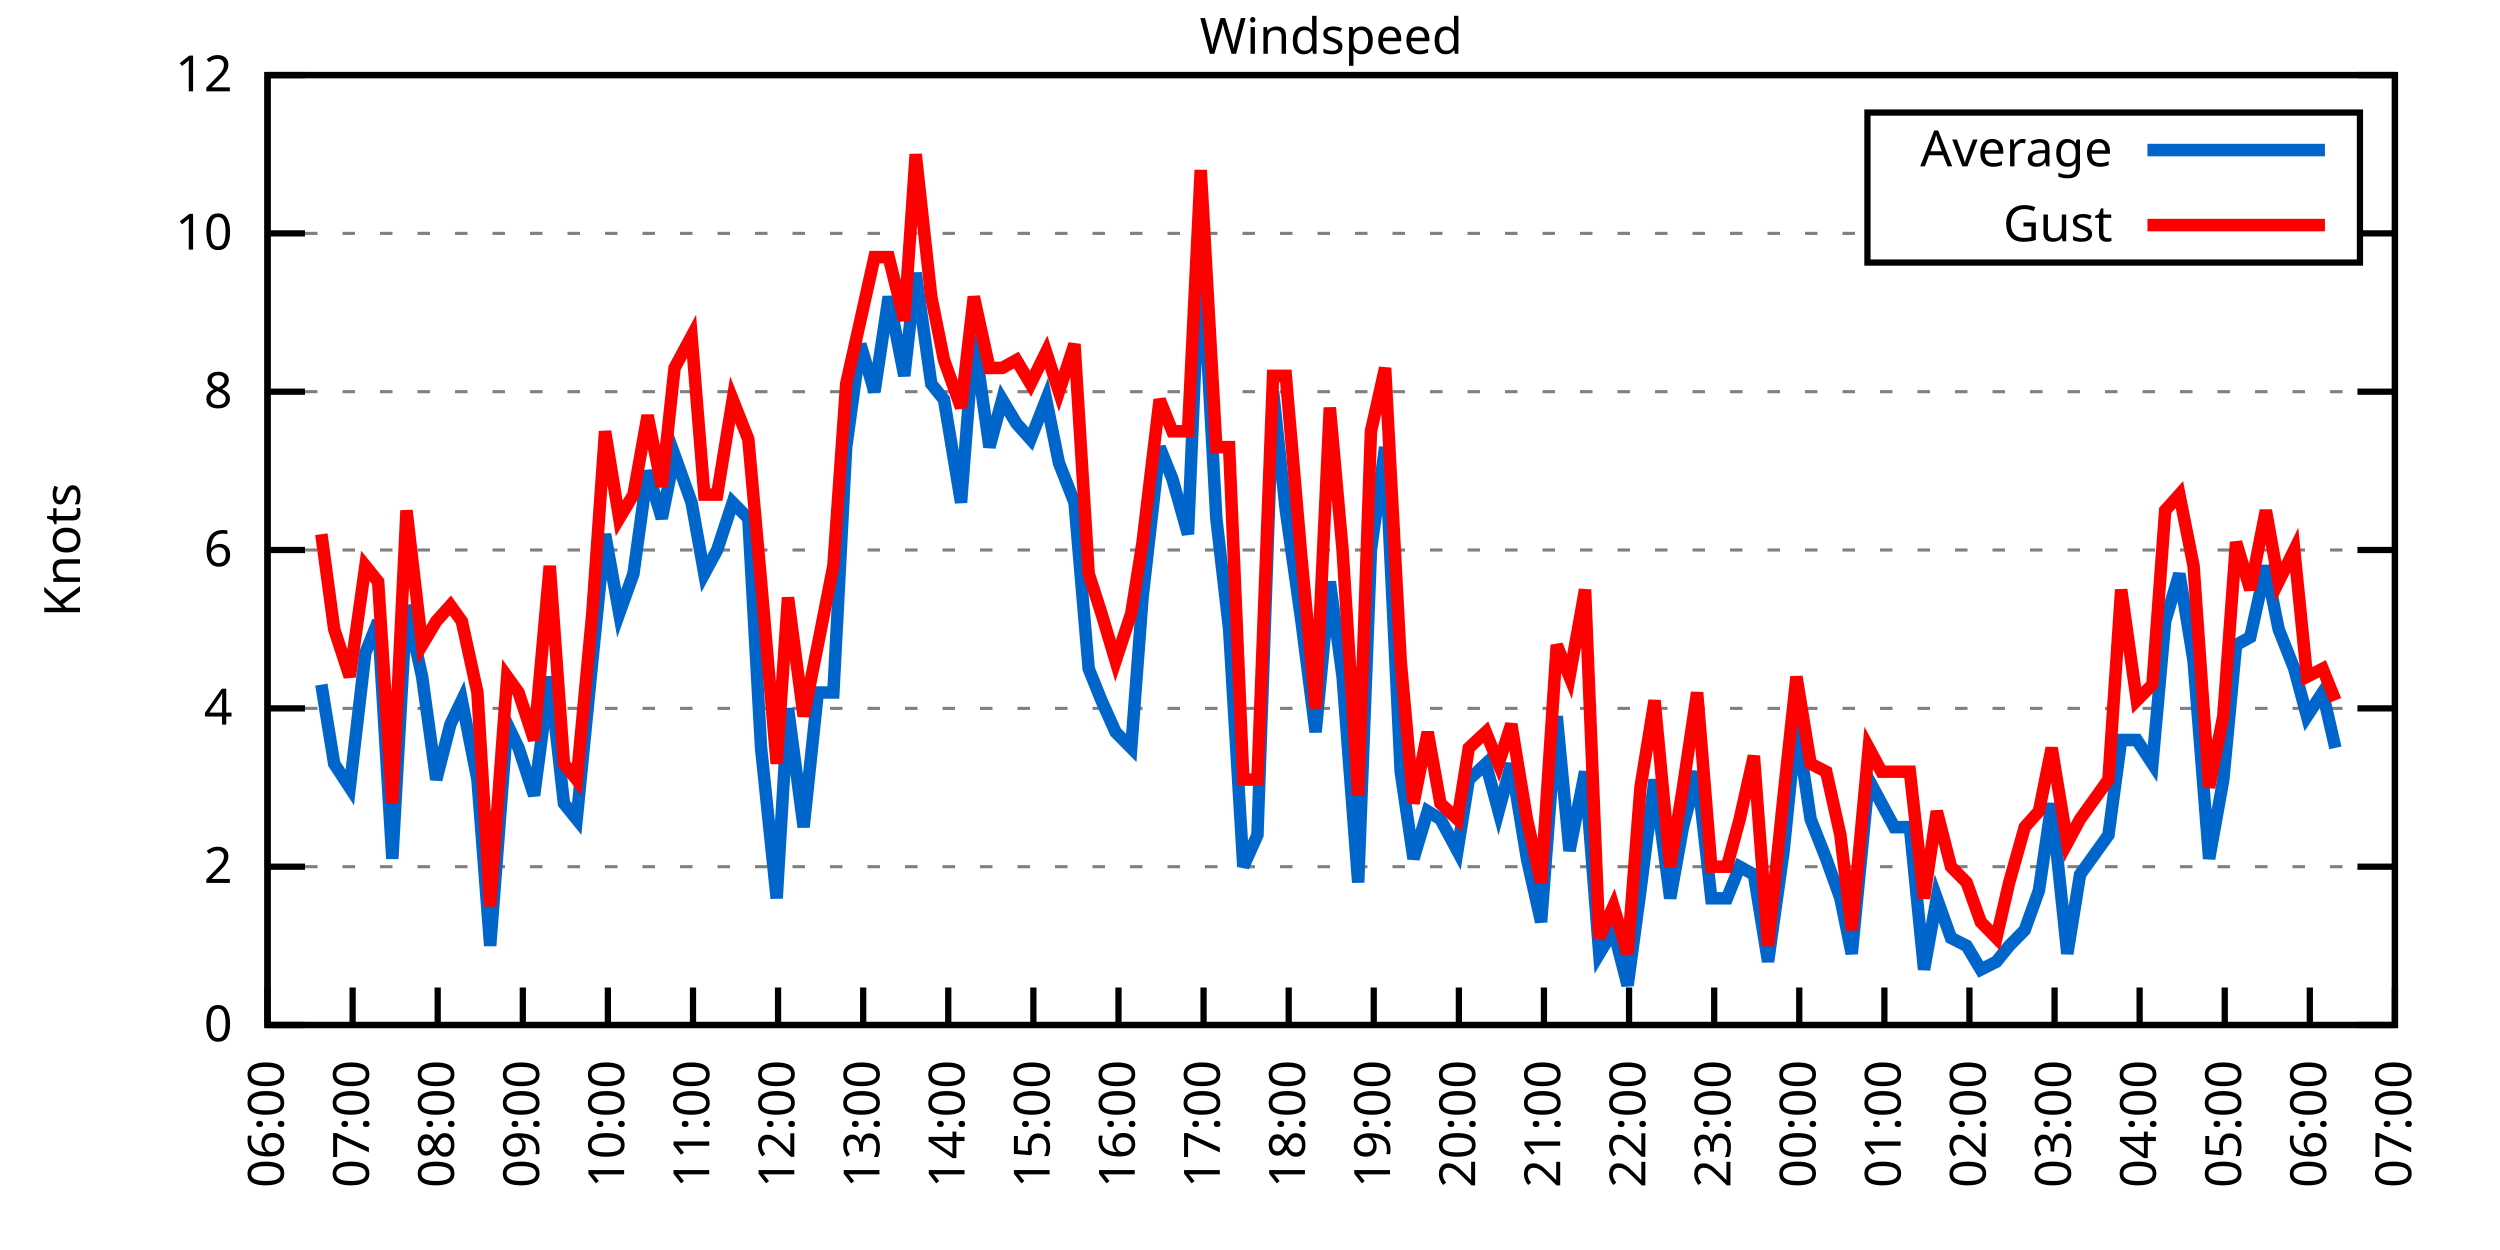
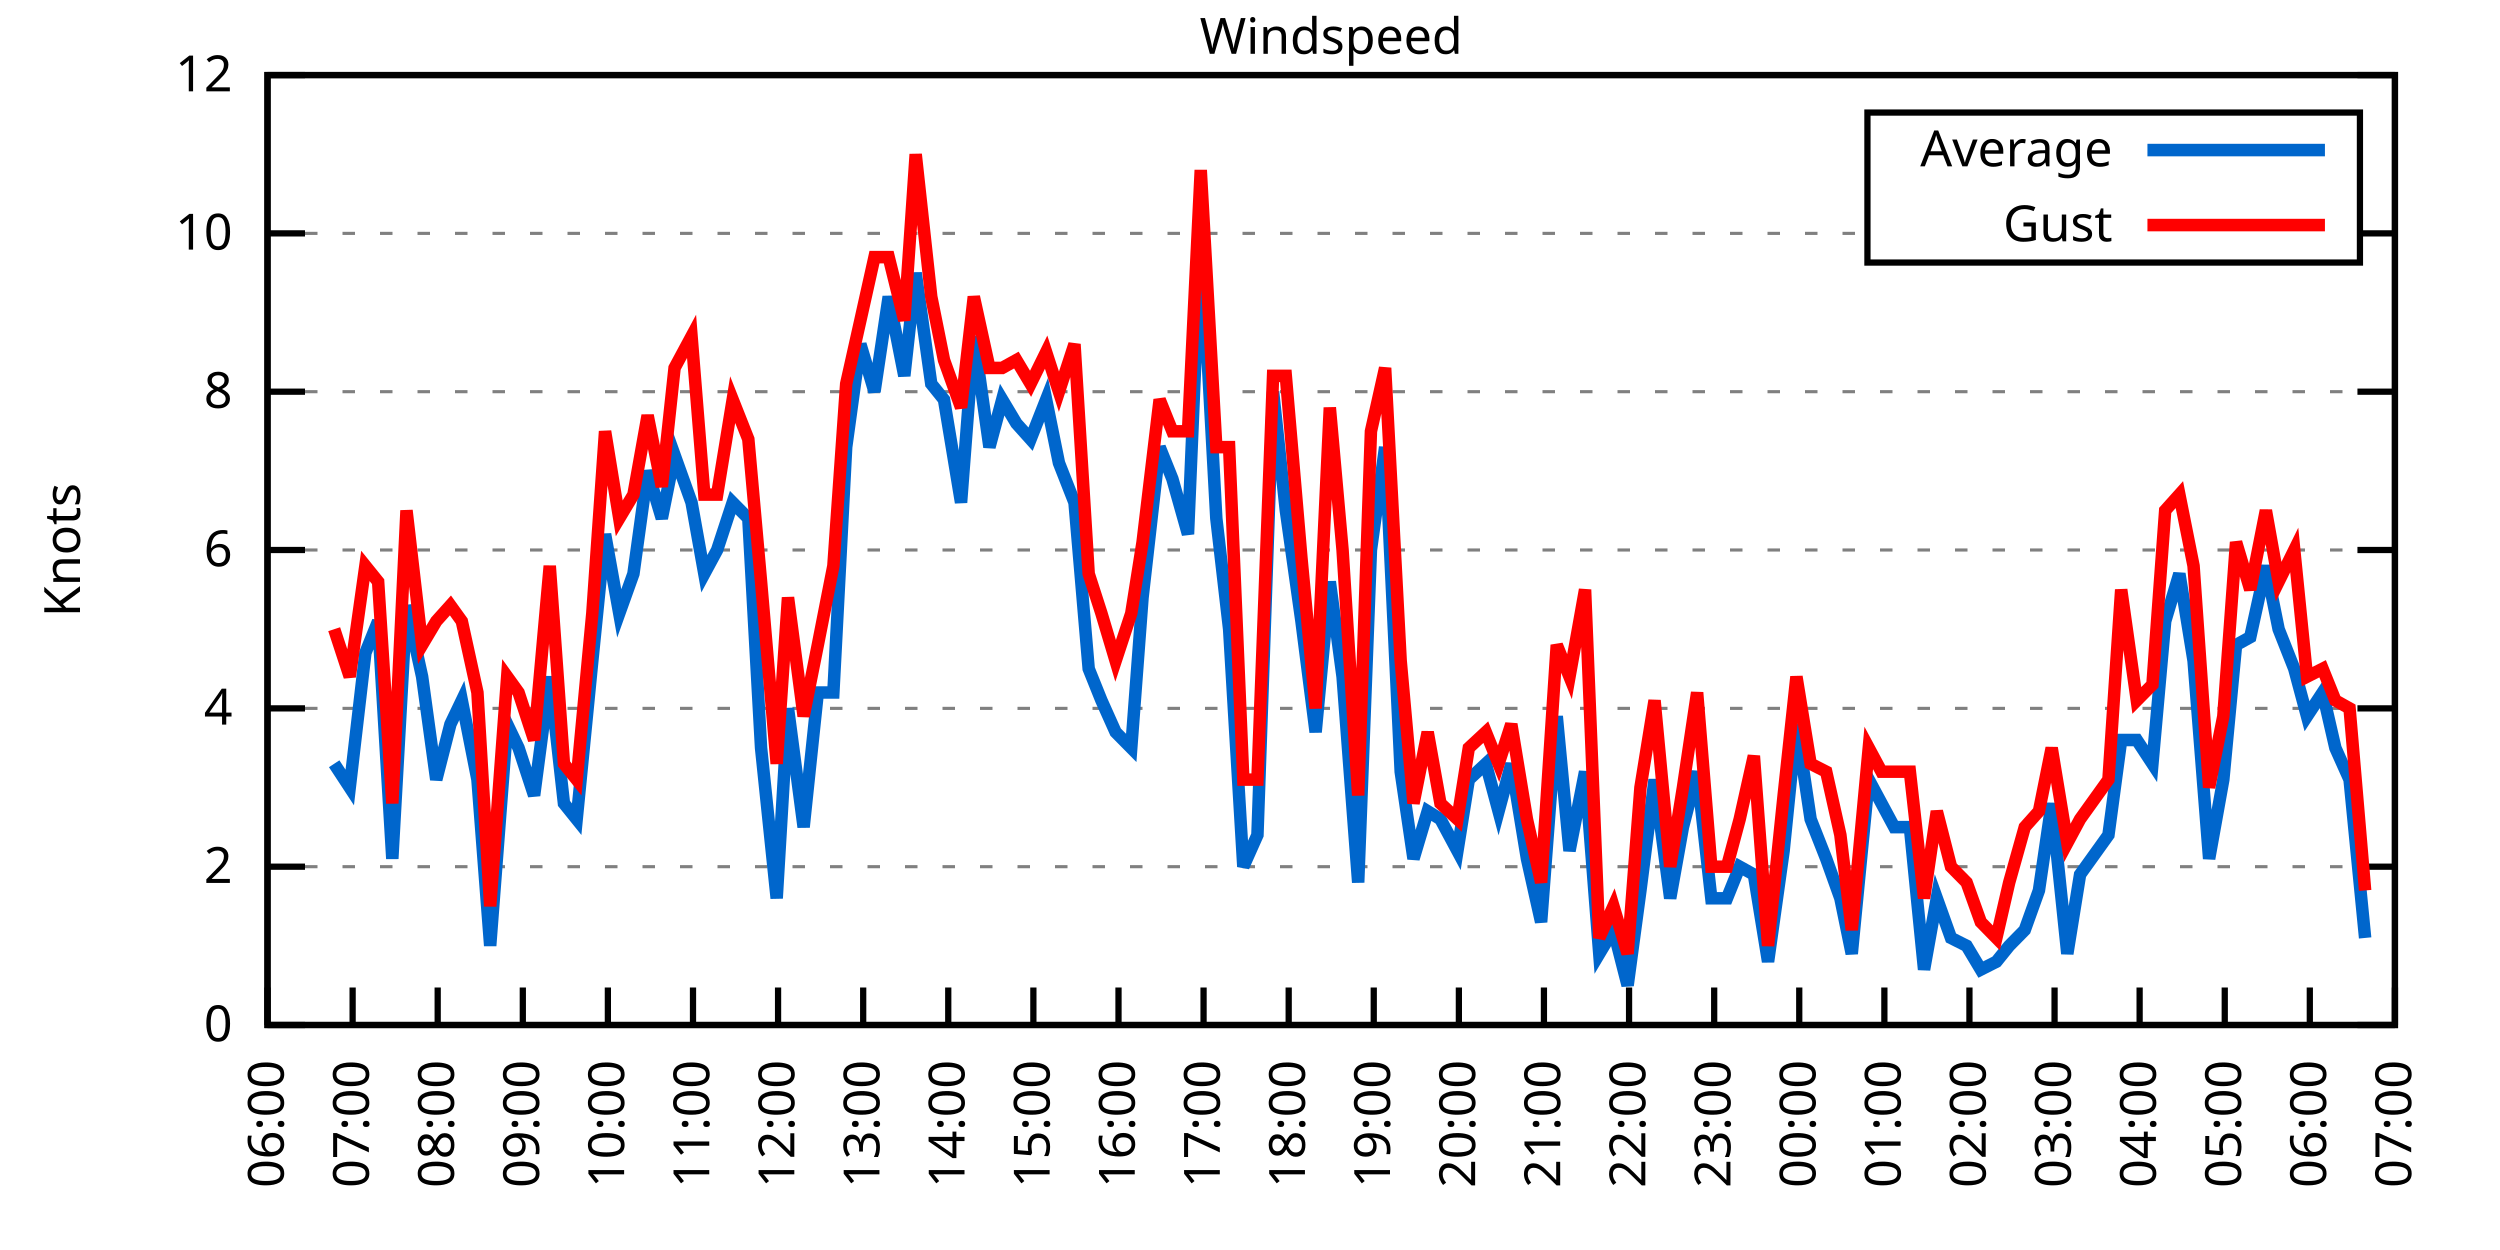
<svg xmlns="http://www.w3.org/2000/svg" xmlns:xlink="http://www.w3.org/1999/xlink" width="400" height="200" viewBox="0 0 400 200">
  <g id="gnuplot_canvas">
    <rect x="0" y="0" width="400" height="200" fill="none" />
    <defs>
      <circle id="gpDot" r="0.5" stroke-width="0.5" stroke="currentColor" />
      <path id="gpPt0" stroke-width="0.333" stroke="currentColor" d="M-1,0 h2 M0,-1 v2" />
      <path id="gpPt1" stroke-width="0.333" stroke="currentColor" d="M-1,-1 L1,1 M1,-1 L-1,1" />
      <path id="gpPt2" stroke-width="0.333" stroke="currentColor" d="M-1,0 L1,0 M0,-1 L0,1 M-1,-1 L1,1 M-1,1 L1,-1" />
      <rect id="gpPt3" stroke-width="0.333" stroke="currentColor" x="-1" y="-1" width="2" height="2" />
      <rect id="gpPt4" stroke-width="0.333" stroke="currentColor" fill="currentColor" x="-1" y="-1" width="2" height="2" />
      <circle id="gpPt5" stroke-width="0.333" stroke="currentColor" cx="0" cy="0" r="1" />
      <use xlink:href="#gpPt5" id="gpPt6" fill="currentColor" stroke="none" />
      <path id="gpPt7" stroke-width="0.333" stroke="currentColor" d="M0,-1.33 L-1.33,0.67 L1.33,0.67 z" />
      <use xlink:href="#gpPt7" id="gpPt8" fill="currentColor" stroke="none" />
      <use xlink:href="#gpPt7" id="gpPt9" stroke="currentColor" transform="rotate(180)" />
      <use xlink:href="#gpPt9" id="gpPt10" fill="currentColor" stroke="none" />
      <use xlink:href="#gpPt3" id="gpPt11" stroke="currentColor" transform="rotate(45)" />
      <use xlink:href="#gpPt11" id="gpPt12" fill="currentColor" stroke="none" />
      <path id="gpPt13" stroke-width="0.333" stroke="currentColor" d="M0,1.330 L1.265,0.411 L0.782,-1.067 L-0.782,-1.076 L-1.265,0.411 z" />
      <use xlink:href="#gpPt13" id="gpPt14" fill="currentColor" stroke="none" />
      <filter id="textbox" filterUnits="objectBoundingBox" x="0" y="0" height="1" width="1">
        <feFlood flood-color="white" flood-opacity="1" result="bgnd" />
        <feComposite in="SourceGraphic" in2="bgnd" operator="atop" />
      </filter>
      <filter id="greybox" filterUnits="objectBoundingBox" x="0" y="0" height="1" width="1">
        <feFlood flood-color="lightgrey" flood-opacity="1" result="grey" />
        <feComposite in="SourceGraphic" in2="grey" operator="atop" />
      </filter>
    </defs>
    <g fill="none" color="white" stroke="currentColor" stroke-width="1.00" stroke-linecap="butt" stroke-linejoin="miter">
</g>
    <g fill="none" color="black" stroke="currentColor" stroke-width="1.00" stroke-linecap="butt" stroke-linejoin="miter">
      <g stroke="none" shape-rendering="crispEdges">
        <polygon fill="rgb(255, 255, 255)" points="42.80,164.00 383.18,164.00 383.18,12.02 42.80,12.02 " />
      </g>
    </g>
    <g fill="none" color="black" stroke="currentColor" stroke-width="1.00" stroke-linecap="butt" stroke-linejoin="miter">
</g>
    <g fill="none" color="black" stroke="black" stroke-width="0.50" stroke-linecap="butt" stroke-linejoin="miter">
</g>
    <g fill="none" color="gray" stroke="currentColor" stroke-width="0.50" stroke-linecap="butt" stroke-linejoin="miter">
      <path stroke="gray" stroke-dasharray="2,4" class="gridline" d="M42.80,164.00 L383.19,164.00  " />
    </g>
    <g fill="none" color="gray" stroke="gray" stroke-width="1.00" stroke-linecap="butt" stroke-linejoin="miter">
</g>
    <g fill="none" color="black" stroke="currentColor" stroke-width="1.00" stroke-linecap="butt" stroke-linejoin="miter">
      <path stroke="black" d="M42.80,164.00 L48.80,164.00 M383.19,164.00 L377.19,164.00  " />
      <g transform="translate(37.20,166.60)" stroke="none" fill="black" font-family="Sans" font-size="8.00" text-anchor="end">
        <text>
          <tspan font-family="Sans"> 0</tspan>
        </text>
      </g>
    </g>
    <g fill="none" color="black" stroke="currentColor" stroke-width="1.00" stroke-linecap="butt" stroke-linejoin="miter">
</g>
    <g fill="none" color="black" stroke="black" stroke-width="0.50" stroke-linecap="butt" stroke-linejoin="miter">
</g>
    <g fill="none" color="gray" stroke="currentColor" stroke-width="0.50" stroke-linecap="butt" stroke-linejoin="miter">
      <path stroke="gray" stroke-dasharray="2,4" class="gridline" d="M42.80,138.67 L383.19,138.67  " />
    </g>
    <g fill="none" color="gray" stroke="gray" stroke-width="1.00" stroke-linecap="butt" stroke-linejoin="miter">
</g>
    <g fill="none" color="black" stroke="currentColor" stroke-width="1.00" stroke-linecap="butt" stroke-linejoin="miter">
      <path stroke="black" d="M42.80,138.67 L48.80,138.67 M383.19,138.67 L377.19,138.67  " />
      <g transform="translate(37.20,141.27)" stroke="none" fill="black" font-family="Sans" font-size="8.00" text-anchor="end">
        <text>
          <tspan font-family="Sans"> 2</tspan>
        </text>
      </g>
    </g>
    <g fill="none" color="black" stroke="currentColor" stroke-width="1.00" stroke-linecap="butt" stroke-linejoin="miter">
</g>
    <g fill="none" color="black" stroke="black" stroke-width="0.50" stroke-linecap="butt" stroke-linejoin="miter">
</g>
    <g fill="none" color="gray" stroke="currentColor" stroke-width="0.50" stroke-linecap="butt" stroke-linejoin="miter">
      <path stroke="gray" stroke-dasharray="2,4" class="gridline" d="M42.80,113.34 L383.19,113.34  " />
    </g>
    <g fill="none" color="gray" stroke="gray" stroke-width="1.00" stroke-linecap="butt" stroke-linejoin="miter">
</g>
    <g fill="none" color="black" stroke="currentColor" stroke-width="1.00" stroke-linecap="butt" stroke-linejoin="miter">
      <path stroke="black" d="M42.80,113.34 L48.80,113.34 M383.19,113.34 L377.19,113.34  " />
      <g transform="translate(37.20,115.94)" stroke="none" fill="black" font-family="Sans" font-size="8.00" text-anchor="end">
        <text>
          <tspan font-family="Sans"> 4</tspan>
        </text>
      </g>
    </g>
    <g fill="none" color="black" stroke="currentColor" stroke-width="1.00" stroke-linecap="butt" stroke-linejoin="miter">
</g>
    <g fill="none" color="black" stroke="black" stroke-width="0.50" stroke-linecap="butt" stroke-linejoin="miter">
</g>
    <g fill="none" color="gray" stroke="currentColor" stroke-width="0.50" stroke-linecap="butt" stroke-linejoin="miter">
      <path stroke="gray" stroke-dasharray="2,4" class="gridline" d="M42.80,88.00 L383.19,88.00  " />
    </g>
    <g fill="none" color="gray" stroke="gray" stroke-width="1.00" stroke-linecap="butt" stroke-linejoin="miter">
</g>
    <g fill="none" color="black" stroke="currentColor" stroke-width="1.00" stroke-linecap="butt" stroke-linejoin="miter">
      <path stroke="black" d="M42.80,88.00 L48.80,88.00 M383.19,88.00 L377.19,88.00  " />
      <g transform="translate(37.20,90.60)" stroke="none" fill="black" font-family="Sans" font-size="8.00" text-anchor="end">
        <text>
          <tspan font-family="Sans"> 6</tspan>
        </text>
      </g>
    </g>
    <g fill="none" color="black" stroke="currentColor" stroke-width="1.00" stroke-linecap="butt" stroke-linejoin="miter">
</g>
    <g fill="none" color="black" stroke="black" stroke-width="0.50" stroke-linecap="butt" stroke-linejoin="miter">
</g>
    <g fill="none" color="gray" stroke="currentColor" stroke-width="0.50" stroke-linecap="butt" stroke-linejoin="miter">
      <path stroke="gray" stroke-dasharray="2,4" class="gridline" d="M42.80,62.67 L383.19,62.67  " />
    </g>
    <g fill="none" color="gray" stroke="gray" stroke-width="1.00" stroke-linecap="butt" stroke-linejoin="miter">
</g>
    <g fill="none" color="black" stroke="currentColor" stroke-width="1.00" stroke-linecap="butt" stroke-linejoin="miter">
      <path stroke="black" d="M42.80,62.67 L48.80,62.67 M383.19,62.67 L377.19,62.67  " />
      <g transform="translate(37.20,65.27)" stroke="none" fill="black" font-family="Sans" font-size="8.00" text-anchor="end">
        <text>
          <tspan font-family="Sans"> 8</tspan>
        </text>
      </g>
    </g>
    <g fill="none" color="black" stroke="currentColor" stroke-width="1.00" stroke-linecap="butt" stroke-linejoin="miter">
</g>
    <g fill="none" color="black" stroke="black" stroke-width="0.50" stroke-linecap="butt" stroke-linejoin="miter">
</g>
    <g fill="none" color="gray" stroke="currentColor" stroke-width="0.50" stroke-linecap="butt" stroke-linejoin="miter">
      <path stroke="gray" stroke-dasharray="2,4" class="gridline" d="M42.80,37.34 L298.79,37.34 M377.59,37.34 L383.19,37.34  " />
    </g>
    <g fill="none" color="gray" stroke="gray" stroke-width="1.00" stroke-linecap="butt" stroke-linejoin="miter">
</g>
    <g fill="none" color="black" stroke="currentColor" stroke-width="1.00" stroke-linecap="butt" stroke-linejoin="miter">
      <path stroke="black" d="M42.80,37.34 L48.80,37.34 M383.19,37.34 L377.19,37.34  " />
      <g transform="translate(37.20,39.94)" stroke="none" fill="black" font-family="Sans" font-size="8.00" text-anchor="end">
        <text>
          <tspan font-family="Sans"> 10</tspan>
        </text>
      </g>
    </g>
    <g fill="none" color="black" stroke="currentColor" stroke-width="1.00" stroke-linecap="butt" stroke-linejoin="miter">
</g>
    <g fill="none" color="black" stroke="black" stroke-width="0.50" stroke-linecap="butt" stroke-linejoin="miter">
</g>
    <g fill="none" color="gray" stroke="currentColor" stroke-width="0.50" stroke-linecap="butt" stroke-linejoin="miter">
      <path stroke="gray" stroke-dasharray="2,4" class="gridline" d="M42.80,12.01 L383.19,12.01  " />
    </g>
    <g fill="none" color="gray" stroke="gray" stroke-width="1.00" stroke-linecap="butt" stroke-linejoin="miter">
</g>
    <g fill="none" color="black" stroke="currentColor" stroke-width="1.00" stroke-linecap="butt" stroke-linejoin="miter">
      <path stroke="black" d="M42.80,12.01 L48.80,12.01 M383.19,12.01 L377.19,12.01  " />
      <g transform="translate(37.20,14.61)" stroke="none" fill="black" font-family="Sans" font-size="8.00" text-anchor="end">
        <text>
          <tspan font-family="Sans"> 12</tspan>
        </text>
      </g>
    </g>
    <g fill="none" color="black" stroke="currentColor" stroke-width="1.00" stroke-linecap="butt" stroke-linejoin="miter">
      <path stroke="black" d="M42.80,164.00 L42.80,158.00  " />
      <g transform="translate(45.40,169.60) rotate(270.00)" stroke="none" fill="black" font-family="Sans" font-size="8.00" text-anchor="end">
        <text>
          <tspan font-family="Sans">06:00</tspan>
        </text>
      </g>
    </g>
    <g fill="none" color="black" stroke="currentColor" stroke-width="1.00" stroke-linecap="butt" stroke-linejoin="miter">
      <path stroke="black" d="M56.42,164.00 L56.42,158.00  " />
      <g transform="translate(59.02,169.60) rotate(270.00)" stroke="none" fill="black" font-family="Sans" font-size="8.00" text-anchor="end">
        <text>
          <tspan font-family="Sans">07:00</tspan>
        </text>
      </g>
    </g>
    <g fill="none" color="black" stroke="currentColor" stroke-width="1.00" stroke-linecap="butt" stroke-linejoin="miter">
      <path stroke="black" d="M70.03,164.00 L70.03,158.00  " />
      <g transform="translate(72.63,169.60) rotate(270.00)" stroke="none" fill="black" font-family="Sans" font-size="8.00" text-anchor="end">
        <text>
          <tspan font-family="Sans">08:00</tspan>
        </text>
      </g>
    </g>
    <g fill="none" color="black" stroke="currentColor" stroke-width="1.00" stroke-linecap="butt" stroke-linejoin="miter">
      <path stroke="black" d="M83.65,164.00 L83.65,158.00  " />
      <g transform="translate(86.25,169.60) rotate(270.00)" stroke="none" fill="black" font-family="Sans" font-size="8.00" text-anchor="end">
        <text>
          <tspan font-family="Sans">09:00</tspan>
        </text>
      </g>
    </g>
    <g fill="none" color="black" stroke="currentColor" stroke-width="1.00" stroke-linecap="butt" stroke-linejoin="miter">
      <path stroke="black" d="M97.26,164.00 L97.26,158.00  " />
      <g transform="translate(99.86,169.60) rotate(270.00)" stroke="none" fill="black" font-family="Sans" font-size="8.00" text-anchor="end">
        <text>
          <tspan font-family="Sans">10:00</tspan>
        </text>
      </g>
    </g>
    <g fill="none" color="black" stroke="currentColor" stroke-width="1.00" stroke-linecap="butt" stroke-linejoin="miter">
      <path stroke="black" d="M110.88,164.00 L110.88,158.00  " />
      <g transform="translate(113.48,169.60) rotate(270.00)" stroke="none" fill="black" font-family="Sans" font-size="8.00" text-anchor="end">
        <text>
          <tspan font-family="Sans">11:00</tspan>
        </text>
      </g>
    </g>
    <g fill="none" color="black" stroke="currentColor" stroke-width="1.00" stroke-linecap="butt" stroke-linejoin="miter">
      <path stroke="black" d="M124.49,164.00 L124.49,158.00  " />
      <g transform="translate(127.09,169.60) rotate(270.00)" stroke="none" fill="black" font-family="Sans" font-size="8.00" text-anchor="end">
        <text>
          <tspan font-family="Sans">12:00</tspan>
        </text>
      </g>
    </g>
    <g fill="none" color="black" stroke="currentColor" stroke-width="1.00" stroke-linecap="butt" stroke-linejoin="miter">
      <path stroke="black" d="M138.11,164.00 L138.11,158.00  " />
      <g transform="translate(140.71,169.60) rotate(270.00)" stroke="none" fill="black" font-family="Sans" font-size="8.00" text-anchor="end">
        <text>
          <tspan font-family="Sans">13:00</tspan>
        </text>
      </g>
    </g>
    <g fill="none" color="black" stroke="currentColor" stroke-width="1.00" stroke-linecap="butt" stroke-linejoin="miter">
      <path stroke="black" d="M151.72,164.00 L151.72,158.00  " />
      <g transform="translate(154.32,169.60) rotate(270.00)" stroke="none" fill="black" font-family="Sans" font-size="8.00" text-anchor="end">
        <text>
          <tspan font-family="Sans">14:00</tspan>
        </text>
      </g>
    </g>
    <g fill="none" color="black" stroke="currentColor" stroke-width="1.00" stroke-linecap="butt" stroke-linejoin="miter">
      <path stroke="black" d="M165.34,164.00 L165.34,158.00  " />
      <g transform="translate(167.94,169.60) rotate(270.00)" stroke="none" fill="black" font-family="Sans" font-size="8.00" text-anchor="end">
        <text>
          <tspan font-family="Sans">15:00</tspan>
        </text>
      </g>
    </g>
    <g fill="none" color="black" stroke="currentColor" stroke-width="1.00" stroke-linecap="butt" stroke-linejoin="miter">
      <path stroke="black" d="M178.96,164.00 L178.96,158.00  " />
      <g transform="translate(181.56,169.60) rotate(270.00)" stroke="none" fill="black" font-family="Sans" font-size="8.00" text-anchor="end">
        <text>
          <tspan font-family="Sans">16:00</tspan>
        </text>
      </g>
    </g>
    <g fill="none" color="black" stroke="currentColor" stroke-width="1.00" stroke-linecap="butt" stroke-linejoin="miter">
      <path stroke="black" d="M192.57,164.00 L192.57,158.00  " />
      <g transform="translate(195.17,169.60) rotate(270.00)" stroke="none" fill="black" font-family="Sans" font-size="8.00" text-anchor="end">
        <text>
          <tspan font-family="Sans">17:00</tspan>
        </text>
      </g>
    </g>
    <g fill="none" color="black" stroke="currentColor" stroke-width="1.00" stroke-linecap="butt" stroke-linejoin="miter">
      <path stroke="black" d="M206.19,164.00 L206.19,158.00  " />
      <g transform="translate(208.79,169.60) rotate(270.00)" stroke="none" fill="black" font-family="Sans" font-size="8.00" text-anchor="end">
        <text>
          <tspan font-family="Sans">18:00</tspan>
        </text>
      </g>
    </g>
    <g fill="none" color="black" stroke="currentColor" stroke-width="1.00" stroke-linecap="butt" stroke-linejoin="miter">
      <path stroke="black" d="M219.80,164.00 L219.80,158.00  " />
      <g transform="translate(222.40,169.60) rotate(270.00)" stroke="none" fill="black" font-family="Sans" font-size="8.00" text-anchor="end">
        <text>
          <tspan font-family="Sans">19:00</tspan>
        </text>
      </g>
    </g>
    <g fill="none" color="black" stroke="currentColor" stroke-width="1.00" stroke-linecap="butt" stroke-linejoin="miter">
      <path stroke="black" d="M233.42,164.00 L233.42,158.00  " />
      <g transform="translate(236.02,169.60) rotate(270.00)" stroke="none" fill="black" font-family="Sans" font-size="8.00" text-anchor="end">
        <text>
          <tspan font-family="Sans">20:00</tspan>
        </text>
      </g>
    </g>
    <g fill="none" color="black" stroke="currentColor" stroke-width="1.00" stroke-linecap="butt" stroke-linejoin="miter">
      <path stroke="black" d="M247.03,164.00 L247.03,158.00  " />
      <g transform="translate(249.63,169.60) rotate(270.00)" stroke="none" fill="black" font-family="Sans" font-size="8.00" text-anchor="end">
        <text>
          <tspan font-family="Sans">21:00</tspan>
        </text>
      </g>
    </g>
    <g fill="none" color="black" stroke="currentColor" stroke-width="1.00" stroke-linecap="butt" stroke-linejoin="miter">
      <path stroke="black" d="M260.65,164.00 L260.65,158.00  " />
      <g transform="translate(263.25,169.60) rotate(270.00)" stroke="none" fill="black" font-family="Sans" font-size="8.00" text-anchor="end">
        <text>
          <tspan font-family="Sans">22:00</tspan>
        </text>
      </g>
    </g>
    <g fill="none" color="black" stroke="currentColor" stroke-width="1.00" stroke-linecap="butt" stroke-linejoin="miter">
      <path stroke="black" d="M274.27,164.00 L274.27,158.00  " />
      <g transform="translate(276.87,169.60) rotate(270.00)" stroke="none" fill="black" font-family="Sans" font-size="8.00" text-anchor="end">
        <text>
          <tspan font-family="Sans">23:00</tspan>
        </text>
      </g>
    </g>
    <g fill="none" color="black" stroke="currentColor" stroke-width="1.00" stroke-linecap="butt" stroke-linejoin="miter">
      <path stroke="black" d="M287.88,164.00 L287.88,158.00  " />
      <g transform="translate(290.48,169.60) rotate(270.00)" stroke="none" fill="black" font-family="Sans" font-size="8.00" text-anchor="end">
        <text>
          <tspan font-family="Sans">00:00</tspan>
        </text>
      </g>
    </g>
    <g fill="none" color="black" stroke="currentColor" stroke-width="1.00" stroke-linecap="butt" stroke-linejoin="miter">
      <path stroke="black" d="M301.50,164.00 L301.50,158.00  " />
      <g transform="translate(304.10,169.60) rotate(270.00)" stroke="none" fill="black" font-family="Sans" font-size="8.00" text-anchor="end">
        <text>
          <tspan font-family="Sans">01:00</tspan>
        </text>
      </g>
    </g>
    <g fill="none" color="black" stroke="currentColor" stroke-width="1.00" stroke-linecap="butt" stroke-linejoin="miter">
      <path stroke="black" d="M315.11,164.00 L315.11,158.00  " />
      <g transform="translate(317.71,169.60) rotate(270.00)" stroke="none" fill="black" font-family="Sans" font-size="8.00" text-anchor="end">
        <text>
          <tspan font-family="Sans">02:00</tspan>
        </text>
      </g>
    </g>
    <g fill="none" color="black" stroke="currentColor" stroke-width="1.00" stroke-linecap="butt" stroke-linejoin="miter">
      <path stroke="black" d="M328.73,164.00 L328.73,158.00  " />
      <g transform="translate(331.33,169.60) rotate(270.00)" stroke="none" fill="black" font-family="Sans" font-size="8.00" text-anchor="end">
        <text>
          <tspan font-family="Sans">03:00</tspan>
        </text>
      </g>
    </g>
    <g fill="none" color="black" stroke="currentColor" stroke-width="1.00" stroke-linecap="butt" stroke-linejoin="miter">
      <path stroke="black" d="M342.34,164.00 L342.34,158.00  " />
      <g transform="translate(344.94,169.60) rotate(270.00)" stroke="none" fill="black" font-family="Sans" font-size="8.00" text-anchor="end">
        <text>
          <tspan font-family="Sans">04:00</tspan>
        </text>
      </g>
    </g>
    <g fill="none" color="black" stroke="currentColor" stroke-width="1.00" stroke-linecap="butt" stroke-linejoin="miter">
      <path stroke="black" d="M355.96,164.00 L355.96,158.00  " />
      <g transform="translate(358.56,169.60) rotate(270.00)" stroke="none" fill="black" font-family="Sans" font-size="8.00" text-anchor="end">
        <text>
          <tspan font-family="Sans">05:00</tspan>
        </text>
      </g>
    </g>
    <g fill="none" color="black" stroke="currentColor" stroke-width="1.00" stroke-linecap="butt" stroke-linejoin="miter">
      <path stroke="black" d="M369.57,164.00 L369.57,158.00  " />
      <g transform="translate(372.17,169.60) rotate(270.00)" stroke="none" fill="black" font-family="Sans" font-size="8.00" text-anchor="end">
        <text>
          <tspan font-family="Sans">06:00</tspan>
        </text>
      </g>
    </g>
    <g fill="none" color="black" stroke="currentColor" stroke-width="1.00" stroke-linecap="butt" stroke-linejoin="miter">
      <path stroke="black" d="M383.19,164.00 L383.19,158.00  " />
      <g transform="translate(385.79,169.60) rotate(270.00)" stroke="none" fill="black" font-family="Sans" font-size="8.00" text-anchor="end">
        <text>
          <tspan font-family="Sans">07:00</tspan>
        </text>
      </g>
    </g>
    <g fill="none" color="black" stroke="currentColor" stroke-width="1.00" stroke-linecap="butt" stroke-linejoin="miter">
</g>
    <g fill="none" color="black" stroke="currentColor" stroke-width="1.00" stroke-linecap="butt" stroke-linejoin="miter">
      <path stroke="black" d="M42.80,12.01 L42.80,164.00 L383.19,164.00 L383.19,12.01 L42.80,12.01 Z  " />
    </g>
    <g fill="none" color="black" stroke="currentColor" stroke-width="1.00" stroke-linecap="butt" stroke-linejoin="miter">
</g>
    <g fill="none" color="black" stroke="currentColor" stroke-width="1.00" stroke-linecap="butt" stroke-linejoin="miter">
      <path stroke="black" d="M298.79,42.01 L298.79,18.01 L377.59,18.01 L377.59,42.01 L298.79,42.01 Z  " />
    </g>
    <g id="Windspeed_plot_1">
      <g fill="none" color="white" stroke="black" stroke-width="2.00" stroke-linecap="butt" stroke-linejoin="miter">
</g>
      <g fill="none" color="black" stroke="currentColor" stroke-width="2.00" stroke-linecap="butt" stroke-linejoin="miter">
        <g transform="translate(337.99,26.61)" stroke="none" fill="black" font-family="Sans" font-size="8.00" text-anchor="end">
          <text>
            <tspan font-family="Sans">Average</tspan>
          </text>
        </g>
      </g>
      <g fill="none" color="black" stroke="currentColor" stroke-width="2.00" stroke-linecap="butt" stroke-linejoin="miter">
-         <path stroke="rgb(  0, 102, 204)" d="M343.59,24.01 L371.99,24.01 M51.42,109.54 L53.47,122.20 L55.96,126.00 L58.46,104.47 L60.50,99.40 L62.77,137.40   L65.04,96.87 L67.54,108.27 L69.80,124.74 L72.07,115.87 L73.89,112.07 L76.39,124.74 L78.43,151.33 L81.15,115.87   L82.97,119.67 L85.46,127.27 L87.96,108.27 L90.23,128.54 L92.27,131.07 L94.77,105.74 L96.81,85.47 L99.08,98.14   L101.35,91.80 L103.62,75.34 L105.89,82.94 L107.93,72.81 L110.65,80.41 L112.69,91.80 L114.74,88.00 L117.23,80.41   L119.73,82.94 L121.77,119.67 L124.27,143.73 L126.08,113.34 L128.58,132.34 L130.85,110.80 L133.34,110.80 L135.39,71.54   L137.66,55.07 L139.92,62.67 L142.19,47.47 L144.69,60.14 L146.51,43.67 L149.00,61.41 L151.04,63.94 L153.77,80.41   L155.81,53.81 L158.31,71.54 L160.35,63.94 L162.62,67.74 L164.89,70.27 L167.38,63.94 L169.43,74.07 L171.92,80.41   L174.19,107.00 L176.23,112.07 L178.50,117.14 L181.00,119.67 L182.81,95.60 L185.54,71.54 L187.58,76.61 L190.08,85.47   L192.12,37.34 L194.61,82.94 L196.66,100.67 L198.93,138.67 L201.19,133.60 L203.69,62.67 L205.73,81.67 L208.23,99.40   L210.50,117.14 L212.77,93.07 L214.81,108.27 L217.31,141.20 L219.35,88.00 L221.62,71.54 L224.11,123.47 L226.16,137.40   L228.43,129.80 L230.47,131.07 L233.19,136.14 L235.01,124.74 L237.73,122.20 L239.77,129.80 L241.81,122.20 L244.31,137.40   L246.58,147.53 L249.08,114.60 L251.12,136.14 L253.61,123.47 L255.88,152.60 L258.15,148.80 L260.42,157.67 L262.47,142.47   L264.73,124.74 L267.23,143.73 L269.27,132.34 L271.54,123.47 L273.81,143.73 L276.31,143.73 L278.35,138.67 L280.62,139.93   L282.89,153.87 L285.38,136.14 L287.43,115.87 L289.70,131.07 L292.19,137.40 L294.46,143.73 L296.28,152.60 L299.00,124.74   L301.04,128.54 L303.08,132.34 L305.58,132.34 L307.85,155.13 L309.89,143.73 L312.16,150.07 L314.66,151.33 L316.93,155.13   L319.42,153.87 L321.47,151.33 L323.96,148.80 L326.23,142.47 L328.27,128.54 L330.77,152.60 L332.81,139.93 L337.35,133.60   L339.39,118.40 L341.89,118.40 L344.39,122.20 L346.43,99.40 L348.70,91.80 L350.97,105.74 L353.46,137.40 L355.73,124.74   L357.77,103.20 L360.04,101.94 L362.54,90.54 L364.58,100.67 L367.08,107.00 L369.12,114.60 L371.62,110.80 L373.66,119.67    " />
+         <path stroke="rgb(  0, 102, 204)" d="M343.59,24.01 L371.99,24.01 M53.47,122.20 L55.96,126.00 L58.46,104.47 L60.50,99.40 L62.77,137.40 L65.04,96.87   L67.54,108.27 L69.80,124.74 L72.07,115.87 L73.89,112.07 L76.39,124.74 L78.43,151.33 L81.15,115.87 L82.97,119.67   L85.46,127.27 L87.96,108.27 L90.23,128.54 L92.27,131.07 L94.77,105.74 L96.81,85.47 L99.08,98.14 L101.35,91.80   L103.62,75.34 L105.89,82.94 L107.93,72.81 L110.65,80.41 L112.69,91.80 L114.74,88.00 L117.23,80.41 L119.73,82.94   L121.77,119.67 L124.27,143.73 L126.08,113.34 L128.58,132.34 L130.85,110.80 L133.34,110.80 L135.39,71.54 L137.66,55.07   L139.92,62.67 L142.19,47.47 L144.69,60.14 L146.51,43.67 L149.00,61.41 L151.04,63.94 L153.77,80.41 L155.81,53.81   L158.31,71.54 L160.35,63.94 L162.62,67.74 L164.89,70.27 L167.38,63.94 L169.43,74.07 L171.92,80.41 L174.19,107.00   L176.23,112.07 L178.50,117.14 L181.00,119.67 L182.81,95.60 L185.54,71.54 L187.58,76.61 L190.08,85.47 L192.12,37.34   L194.61,82.94 L196.66,100.67 L198.93,138.67 L201.19,133.60 L203.69,62.67 L205.73,81.67 L208.23,99.40 L210.50,117.14   L212.77,93.07 L214.81,108.27 L217.31,141.20 L219.35,88.00 L221.62,71.54 L224.11,123.47 L226.16,137.40 L228.43,129.80   L230.47,131.07 L233.19,136.14 L235.01,124.74 L237.73,122.20 L239.77,129.80 L241.81,122.20 L244.31,137.40 L246.58,147.53   L249.08,114.60 L251.12,136.14 L253.61,123.47 L255.88,152.60 L258.15,148.80 L260.42,157.67 L262.47,142.47 L264.73,124.74   L267.23,143.73 L269.27,132.34 L271.54,123.47 L273.81,143.73 L276.31,143.73 L278.35,138.67 L280.62,139.93 L282.89,153.87   L285.38,136.14 L287.43,115.87 L289.70,131.07 L292.19,137.40 L294.46,143.73 L296.28,152.60 L299.00,124.74 L301.04,128.54   L303.08,132.34 L305.58,132.34 L307.85,155.13 L309.89,143.73 L312.16,150.07 L314.66,151.33 L316.93,155.13 L319.42,153.87   L321.47,151.33 L323.96,148.80 L326.23,142.47 L328.27,128.54 L330.77,152.60 L332.81,139.93 L337.35,133.60 L339.39,118.40   L341.89,118.40 L344.39,122.20 L346.43,99.40 L348.70,91.80 L350.97,105.74 L353.46,137.40 L355.73,124.74 L357.77,103.20   L360.04,101.94 L362.54,90.54 L364.58,100.67 L367.08,107.00 L369.12,114.60 L371.62,110.80 L373.66,119.67 L375.93,124.74   L378.42,150.07  " />
      </g>
    </g>
    <g id="Windspeed_plot_2">
      <g fill="none" color="black" stroke="currentColor" stroke-width="2.00" stroke-linecap="butt" stroke-linejoin="miter">
        <g transform="translate(337.99,38.61)" stroke="none" fill="black" font-family="Sans" font-size="8.00" text-anchor="end">
          <text>
            <tspan font-family="Sans">Gust</tspan>
          </text>
        </g>
      </g>
      <g fill="none" color="black" stroke="currentColor" stroke-width="2.00" stroke-linecap="butt" stroke-linejoin="miter">
-         <path stroke="rgb(255,   0,   0)" d="M343.59,36.01 L371.99,36.01 M51.42,85.47 L53.47,100.67 L55.96,108.27 L58.46,90.54 L60.50,93.07 L62.77,128.54   L65.04,81.67 L67.54,103.20 L69.80,99.40 L72.07,96.87 L73.89,99.40 L76.39,110.80 L78.43,145.00 L81.15,108.27   L82.97,110.80 L85.46,118.40 L87.96,90.54 L90.23,122.20 L92.27,124.74 L94.77,98.14 L96.81,69.01 L99.08,82.94   L101.35,79.14 L103.62,66.47 L105.89,77.87 L107.93,58.87 L110.65,53.81 L112.69,79.14 L114.74,79.14 L117.23,63.94   L119.73,70.27 L121.77,93.07 L124.27,122.20 L126.08,95.60 L128.58,114.60 L130.85,103.20 L133.34,90.54 L135.39,61.41   L137.66,51.27 L139.92,41.14 L142.19,41.14 L144.69,51.27 L146.51,24.68 L149.00,47.47 L151.04,57.61 L153.77,65.21   L155.81,47.47 L158.31,58.87 L160.35,58.87 L162.62,57.61 L164.89,61.41 L167.38,56.34 L169.43,62.67 L171.92,55.07   L174.19,91.80 L176.23,98.14 L178.50,105.74 L181.00,98.14 L182.81,86.74 L185.54,63.94 L187.58,69.01 L190.08,69.01   L192.12,27.21 L194.61,71.54 L196.66,71.54 L198.93,124.74 L201.19,124.74 L203.69,60.14 L205.73,60.14 L208.23,89.27   L210.50,113.34 L212.77,65.21 L214.81,88.00 L217.31,127.27 L219.35,69.01 L221.62,58.87 L224.11,105.74 L226.16,128.54   L228.43,117.14 L230.47,128.54 L233.19,131.07 L235.01,119.67 L237.73,117.14 L239.77,122.20 L241.81,115.87 L244.31,131.07   L246.58,141.20 L249.08,103.20 L251.12,108.27 L253.61,94.34 L255.88,150.07 L258.15,145.00 L260.42,152.60 L262.47,126.00   L264.73,112.07 L267.23,138.67 L269.27,126.00 L271.54,110.80 L273.81,138.67 L276.31,138.67 L278.35,131.07 L280.62,120.94   L282.89,151.33 L285.38,127.27 L287.43,108.27 L289.70,122.20 L292.19,123.47 L294.46,133.60 L296.28,148.80 L299.00,119.67   L301.04,123.47 L303.08,123.47 L305.58,123.47 L307.85,143.73 L309.89,129.80 L312.16,138.67 L314.66,141.20 L316.93,147.53   L319.42,150.07 L321.47,141.20 L323.96,132.34 L326.23,129.80 L328.27,119.67 L330.77,134.87 L332.81,131.07 L337.35,124.74   L339.39,94.34 L341.89,112.07 L344.39,109.54 L346.43,81.67 L348.70,79.14 L350.97,90.54 L353.46,126.00 L355.73,114.60   L357.77,86.74 L360.04,94.34 L362.54,81.67 L364.58,93.07 L367.08,88.00 L369.12,108.27 L371.62,107.00 L373.66,112.07    " />
+         <path stroke="rgb(255,   0,   0)" d="M343.59,36.01 L371.99,36.01 M53.47,100.67 L55.96,108.27 L58.46,90.54 L60.50,93.07 L62.77,128.54 L65.04,81.67   L67.54,103.20 L69.80,99.40 L72.07,96.87 L73.89,99.40 L76.39,110.80 L78.43,145.00 L81.15,108.27 L82.97,110.80   L85.46,118.40 L87.96,90.54 L90.23,122.20 L92.27,124.74 L94.77,98.14 L96.81,69.01 L99.08,82.94 L101.35,79.14   L103.62,66.47 L105.89,77.87 L107.93,58.87 L110.65,53.81 L112.69,79.14 L114.74,79.14 L117.23,63.94 L119.73,70.27   L121.77,93.07 L124.27,122.20 L126.08,95.60 L128.58,114.60 L130.85,103.20 L133.34,90.54 L135.39,61.41 L137.66,51.27   L139.92,41.14 L142.19,41.14 L144.69,51.27 L146.51,24.68 L149.00,47.47 L151.04,57.61 L153.77,65.21 L155.81,47.47   L158.31,58.87 L160.35,58.87 L162.62,57.61 L164.89,61.41 L167.38,56.34 L169.43,62.67 L171.92,55.07 L174.19,91.80   L176.23,98.14 L178.50,105.74 L181.00,98.14 L182.81,86.74 L185.54,63.94 L187.58,69.01 L190.08,69.01 L192.12,27.21   L194.61,71.54 L196.66,71.54 L198.93,124.74 L201.19,124.74 L203.69,60.14 L205.73,60.14 L208.23,89.27 L210.50,113.34   L212.77,65.21 L214.81,88.00 L217.31,127.27 L219.35,69.01 L221.62,58.87 L224.11,105.74 L226.16,128.54 L228.43,117.14   L230.47,128.54 L233.19,131.07 L235.01,119.67 L237.73,117.14 L239.77,122.20 L241.81,115.87 L244.31,131.07 L246.58,141.20   L249.08,103.20 L251.12,108.27 L253.61,94.34 L255.88,150.07 L258.15,145.00 L260.42,152.60 L262.47,126.00 L264.73,112.07   L267.23,138.67 L269.27,126.00 L271.54,110.80 L273.81,138.67 L276.31,138.67 L278.35,131.07 L280.62,120.94 L282.89,151.33   L285.38,127.27 L287.43,108.27 L289.70,122.20 L292.19,123.47 L294.46,133.60 L296.28,148.80 L299.00,119.67 L301.04,123.47   L303.08,123.47 L305.58,123.47 L307.85,143.73 L309.89,129.80 L312.16,138.67 L314.66,141.20 L316.93,147.53 L319.42,150.07   L321.47,141.20 L323.96,132.34 L326.23,129.80 L328.27,119.67 L330.77,134.87 L332.81,131.07 L337.35,124.74 L339.39,94.34   L341.89,112.07 L344.39,109.54 L346.43,81.67 L348.70,79.14 L350.97,90.54 L353.46,126.00 L355.73,114.60 L357.77,86.74   L360.04,94.34 L362.54,81.67 L364.58,93.07 L367.08,88.00 L369.12,108.27 L371.62,107.00 L373.66,112.07 L375.93,113.34   L378.42,142.47  " />
      </g>
    </g>
    <g fill="none" color="black" stroke="currentColor" stroke-width="2.00" stroke-linecap="butt" stroke-linejoin="miter">
</g>
    <g fill="none" color="black" stroke="black" stroke-width="1.00" stroke-linecap="butt" stroke-linejoin="miter">
</g>
    <g fill="none" color="black" stroke="currentColor" stroke-width="1.00" stroke-linecap="butt" stroke-linejoin="miter">
      <path stroke="black" d="M42.80,12.01 L42.80,164.00 L383.19,164.00 L383.19,12.01 L42.80,12.01 Z  " />
      <g transform="translate(12.80,88.01) rotate(270.00)" stroke="none" fill="black" font-family="Sans" font-size="8.00" text-anchor="middle">
        <text>
          <tspan font-family="Sans">Knots</tspan>
        </text>
      </g>
    </g>
    <g fill="none" color="black" stroke="currentColor" stroke-width="1.00" stroke-linecap="butt" stroke-linejoin="miter">
</g>
    <g fill="none" color="black" stroke="currentColor" stroke-width="1.00" stroke-linecap="butt" stroke-linejoin="miter">
      <g transform="translate(212.99,8.61)" stroke="none" fill="black" font-family="Sans" font-size="8.00" text-anchor="middle">
        <text>
          <tspan font-family="Sans">Windspeed</tspan>
        </text>
      </g>
    </g>
    <g fill="none" color="black" stroke="currentColor" stroke-width="1.00" stroke-linecap="butt" stroke-linejoin="miter">
</g>
  </g>
</svg>
